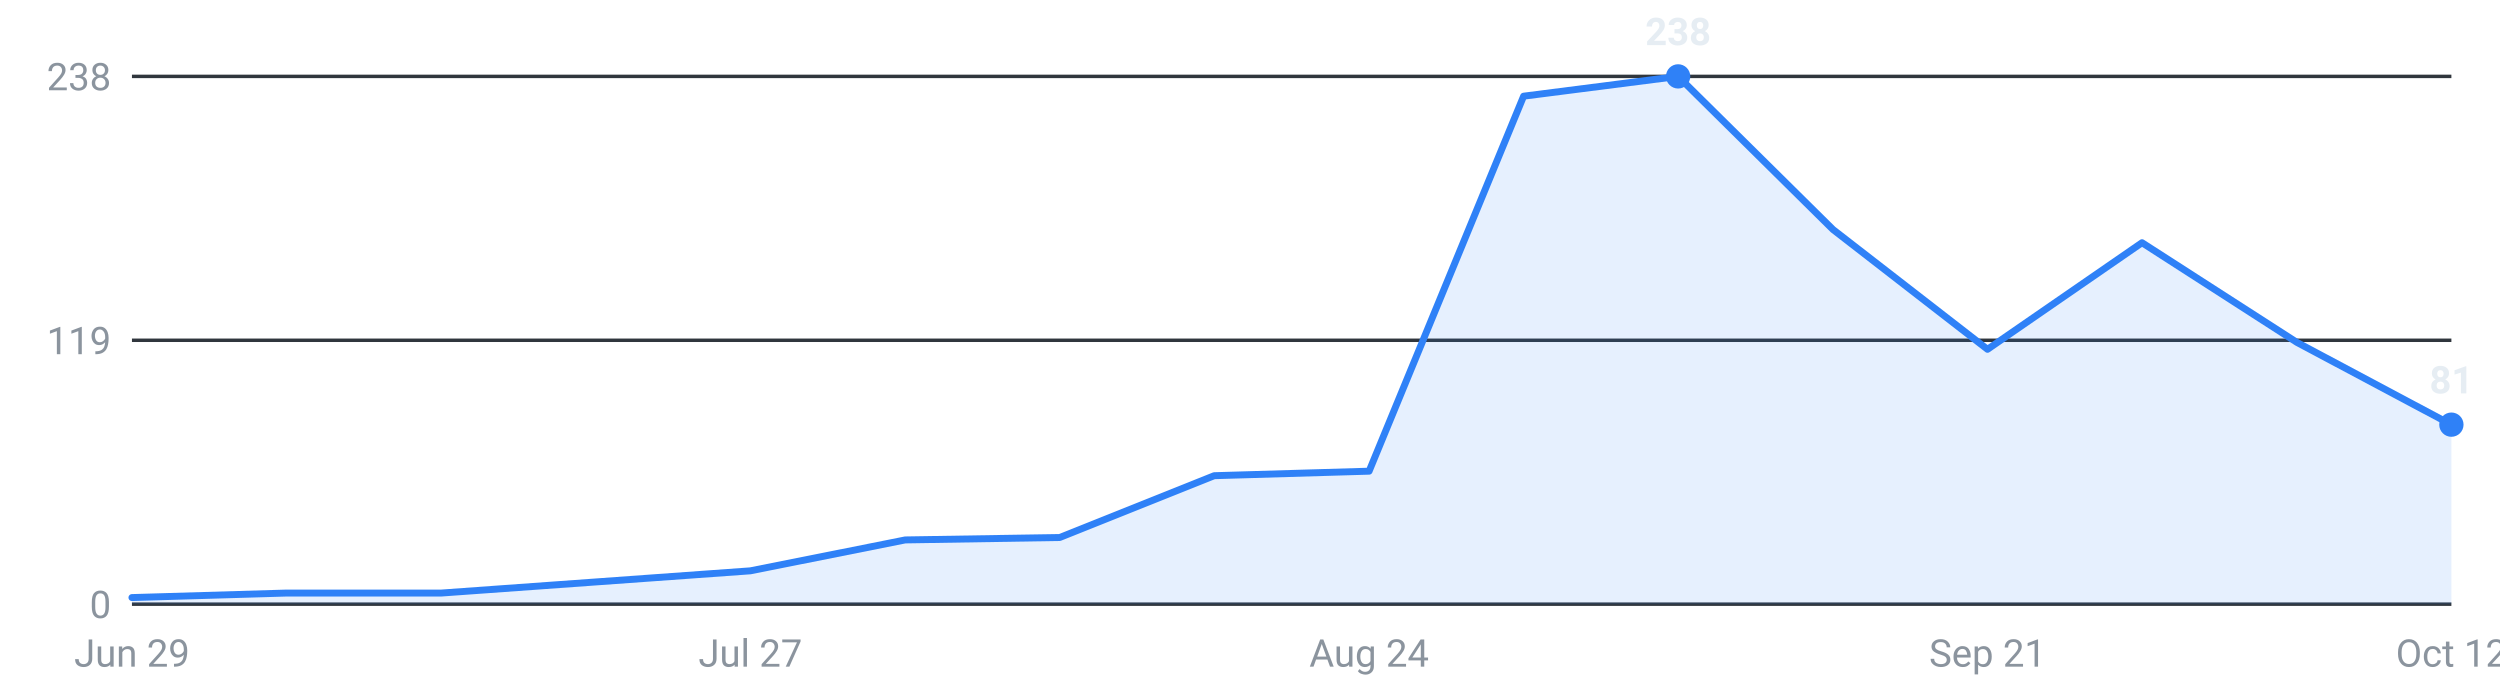
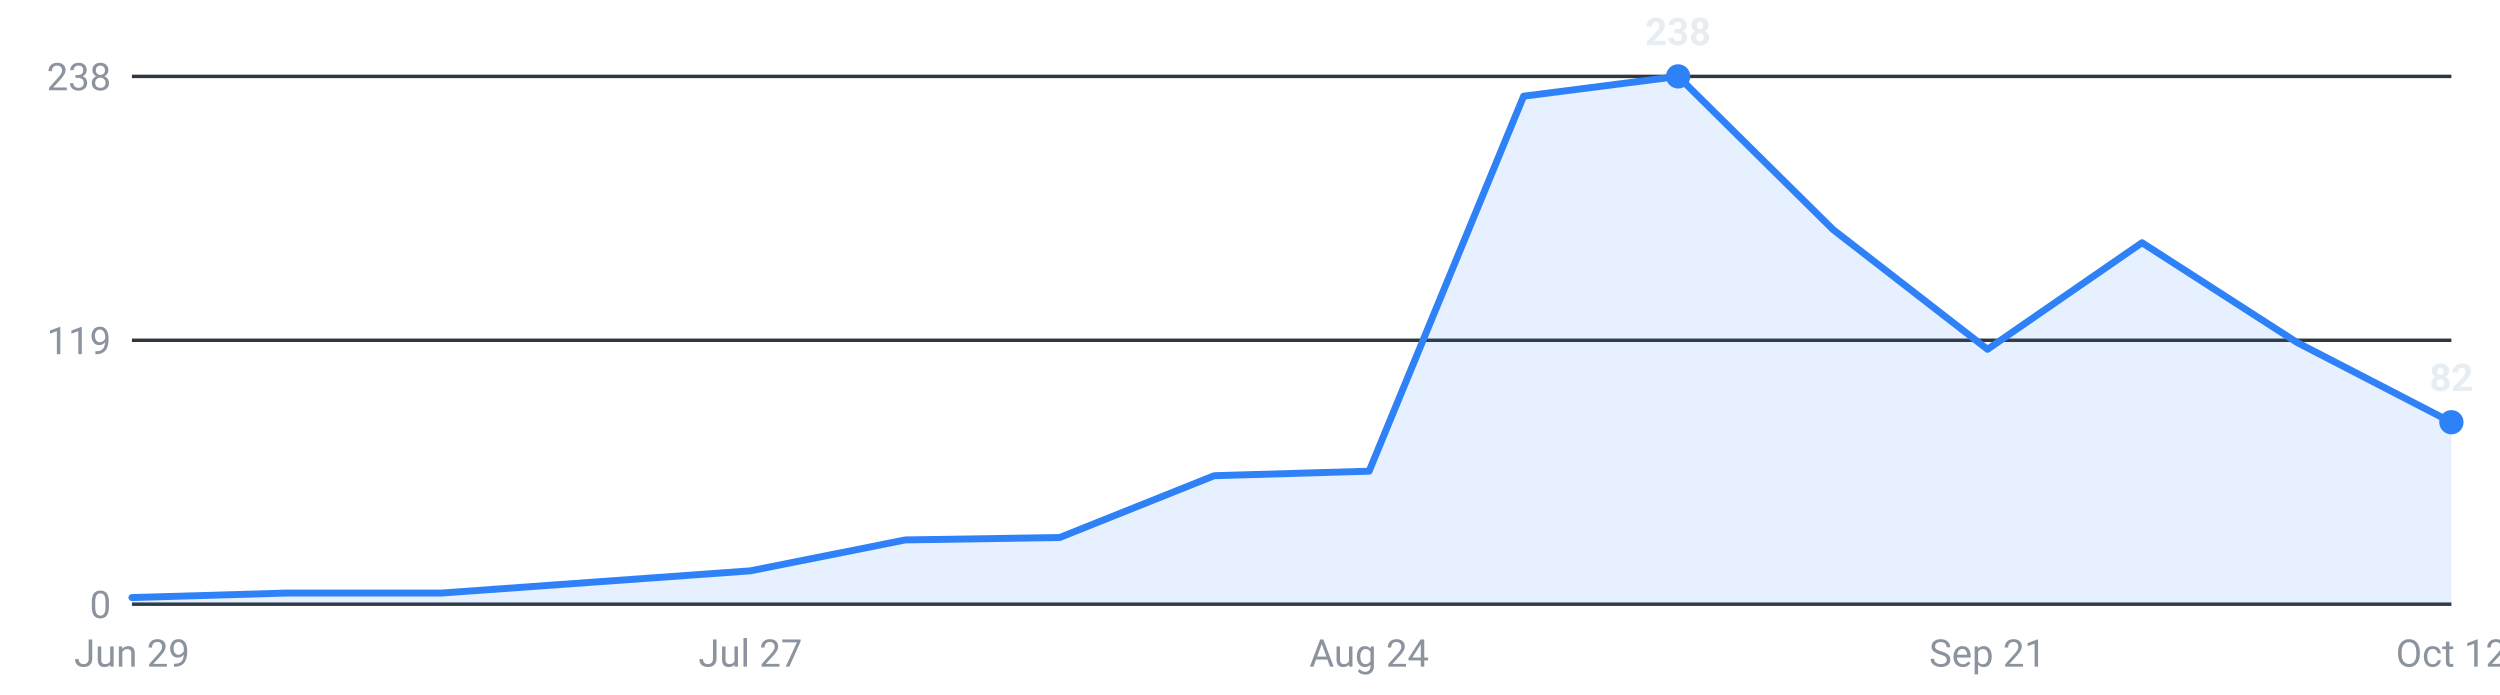
<svg xmlns="http://www.w3.org/2000/svg" viewBox="0 0 720 200" width="720" height="200" role="img" aria-label="Internships posted per week, last 16 weeks">
  <g font-family="-apple-system,Segoe UI,Roboto,sans-serif" font-size="11">
    <line x1="38" y1="174.0" x2="706" y2="174.0" stroke="#30363d" stroke-width="1" />
    <text x="32" y="178.0" text-anchor="end" fill="#8b949e">0</text>
    <line x1="38" y1="98.0" x2="706" y2="98.0" stroke="#30363d" stroke-width="1" />
    <text x="32" y="102.0" text-anchor="end" fill="#8b949e">119</text>
    <line x1="38" y1="22.0" x2="706" y2="22.0" stroke="#30363d" stroke-width="1" />
    <text x="32" y="26.0" text-anchor="end" fill="#8b949e">238</text>
-     <path d="M38.0,174 L38.0,172.1 L82.5,170.8 L127.1,170.8 L171.6,167.6 L216.1,164.4 L260.7,155.5 L305.2,154.8 L349.7,137.0 L394.3,135.7 L438.8,27.7 L483.3,22.0 L527.9,66.1 L572.4,100.6 L616.9,69.9 L661.5,98.6 L706.0,122.3 L706.0,174 Z" fill="#2f81f7" fill-opacity="0.12" />
-     <polyline points="38.0,172.1 82.5,170.8 127.1,170.8 171.6,167.6 216.1,164.4 260.7,155.5 305.2,154.8 349.7,137.0 394.3,135.7 438.8,27.7 483.3,22.0 527.9,66.1 572.4,100.6 616.9,69.9 661.5,98.6 706.0,122.3" fill="none" stroke="#2f81f7" stroke-width="2" stroke-linejoin="round" stroke-linecap="round" />
+     <path d="M38.0,174 L38.0,172.1 L82.5,170.8 L127.1,170.8 L171.6,167.6 L216.1,164.4 L260.7,155.5 L305.2,154.8 L349.7,137.0 L394.3,135.7 L438.8,27.7 L483.3,22.0 L527.9,66.1 L572.4,100.6 L616.9,69.9 L661.5,98.6 L706.0,121.6 L706.0,174 Z" fill="#2f81f7" fill-opacity="0.12" />
+     <polyline points="38.0,172.1 82.5,170.8 127.1,170.8 171.6,167.6 216.1,164.4 260.7,155.5 305.2,154.8 349.7,137.0 394.3,135.7 438.8,27.7 483.3,22.0 527.9,66.1 572.4,100.6 616.9,69.9 661.5,98.6 706.0,121.6" fill="none" stroke="#2f81f7" stroke-width="2" stroke-linejoin="round" stroke-linecap="round" />
    <circle cx="483.3" cy="22.0" r="3.5" fill="#2f81f7" />
    <text x="483.3" y="13.0" text-anchor="middle" fill="#e6edf3" font-weight="600">238</text>
-     <circle cx="706.0" cy="122.3" r="3.5" fill="#2f81f7" />
-     <text x="706.0" y="113.3" text-anchor="middle" fill="#e6edf3" font-weight="600">81</text>
+     <circle cx="706.0" cy="121.6" r="3.5" fill="#2f81f7" />
+     <text x="706.0" y="112.6" text-anchor="middle" fill="#e6edf3" font-weight="600">82</text>
    <text x="38.0" y="192" text-anchor="middle" fill="#8b949e">Jun 29</text>
    <text x="216.1" y="192" text-anchor="middle" fill="#8b949e">Jul 27</text>
    <text x="394.3" y="192" text-anchor="middle" fill="#8b949e">Aug 24</text>
    <text x="572.4" y="192" text-anchor="middle" fill="#8b949e">Sep 21</text>
    <text x="706.0" y="192" text-anchor="middle" fill="#8b949e">Oct 12</text>
  </g>
</svg>
